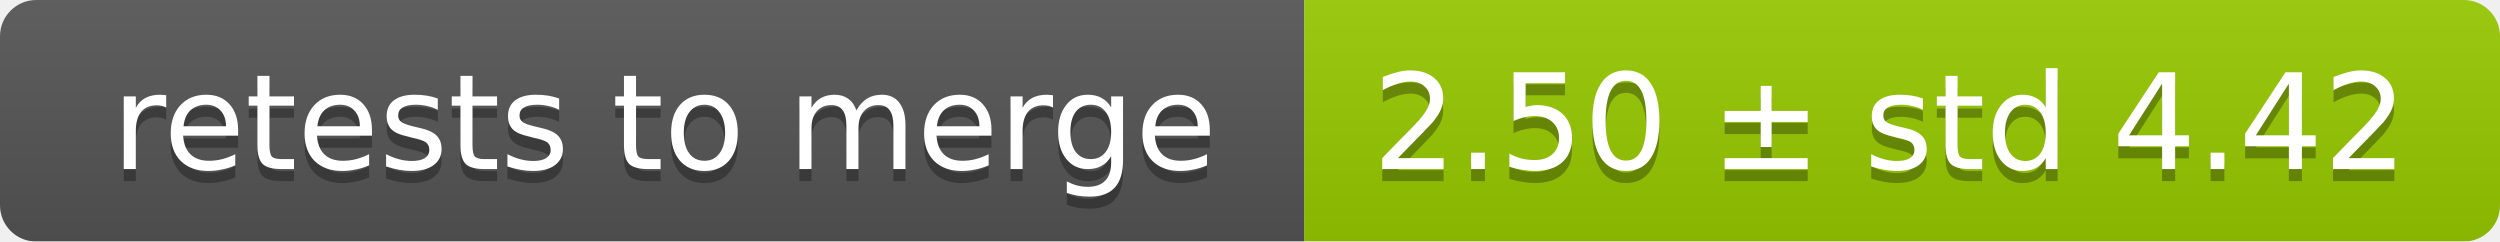
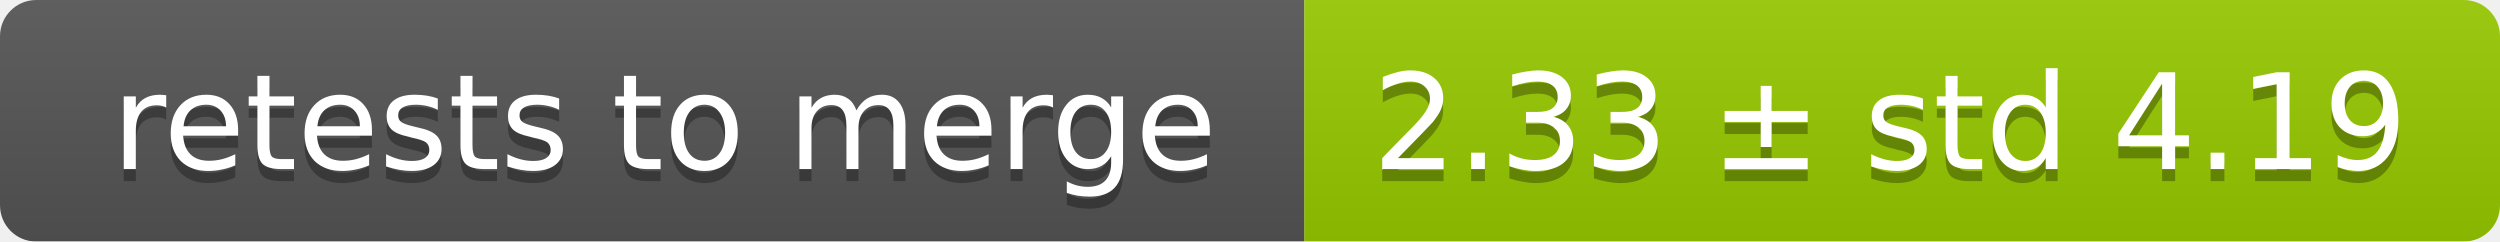
<svg xmlns="http://www.w3.org/2000/svg" width="207" height="20">
  <linearGradient id="smooth" x2="0" y2="100%">
    <stop offset="0" stop-color="#bbb" stop-opacity=".1" />
    <stop offset="1" stop-opacity=".1" />
  </linearGradient>
  <mask id="round">
    <rect width="207" height="20" rx="3" fill="#fff" />
  </mask>
  <g mask="url(#round)">
    <rect width="108" height="20" fill="#555" />
    <rect x="108" width="99" height="20" fill="#97ca00" />
    <rect width="207" height="20" fill="url(#smooth)" />
  </g>
  <g fill="#fff" text-anchor="middle" font-family="DejaVu Sans,Verdana,Geneva,sans-serif" font-size="11">
    <text x="55" y="15" fill="#010101" fill-opacity=".3">retests to merge</text>
    <text x="55" y="14">retests to merge</text>
-     <text x="156.5" y="15" fill="#010101" fill-opacity=".3">2.50 ± std 4.42</text>
-     <text x="156.5" y="14">2.50 ± std 4.42</text>
+     <text x="156.5" y="15" fill="#010101" fill-opacity=".3">2.33 ± std 4.19</text>
+     <text x="156.5" y="14">2.33 ± std 4.19</text>
  </g>
</svg>
